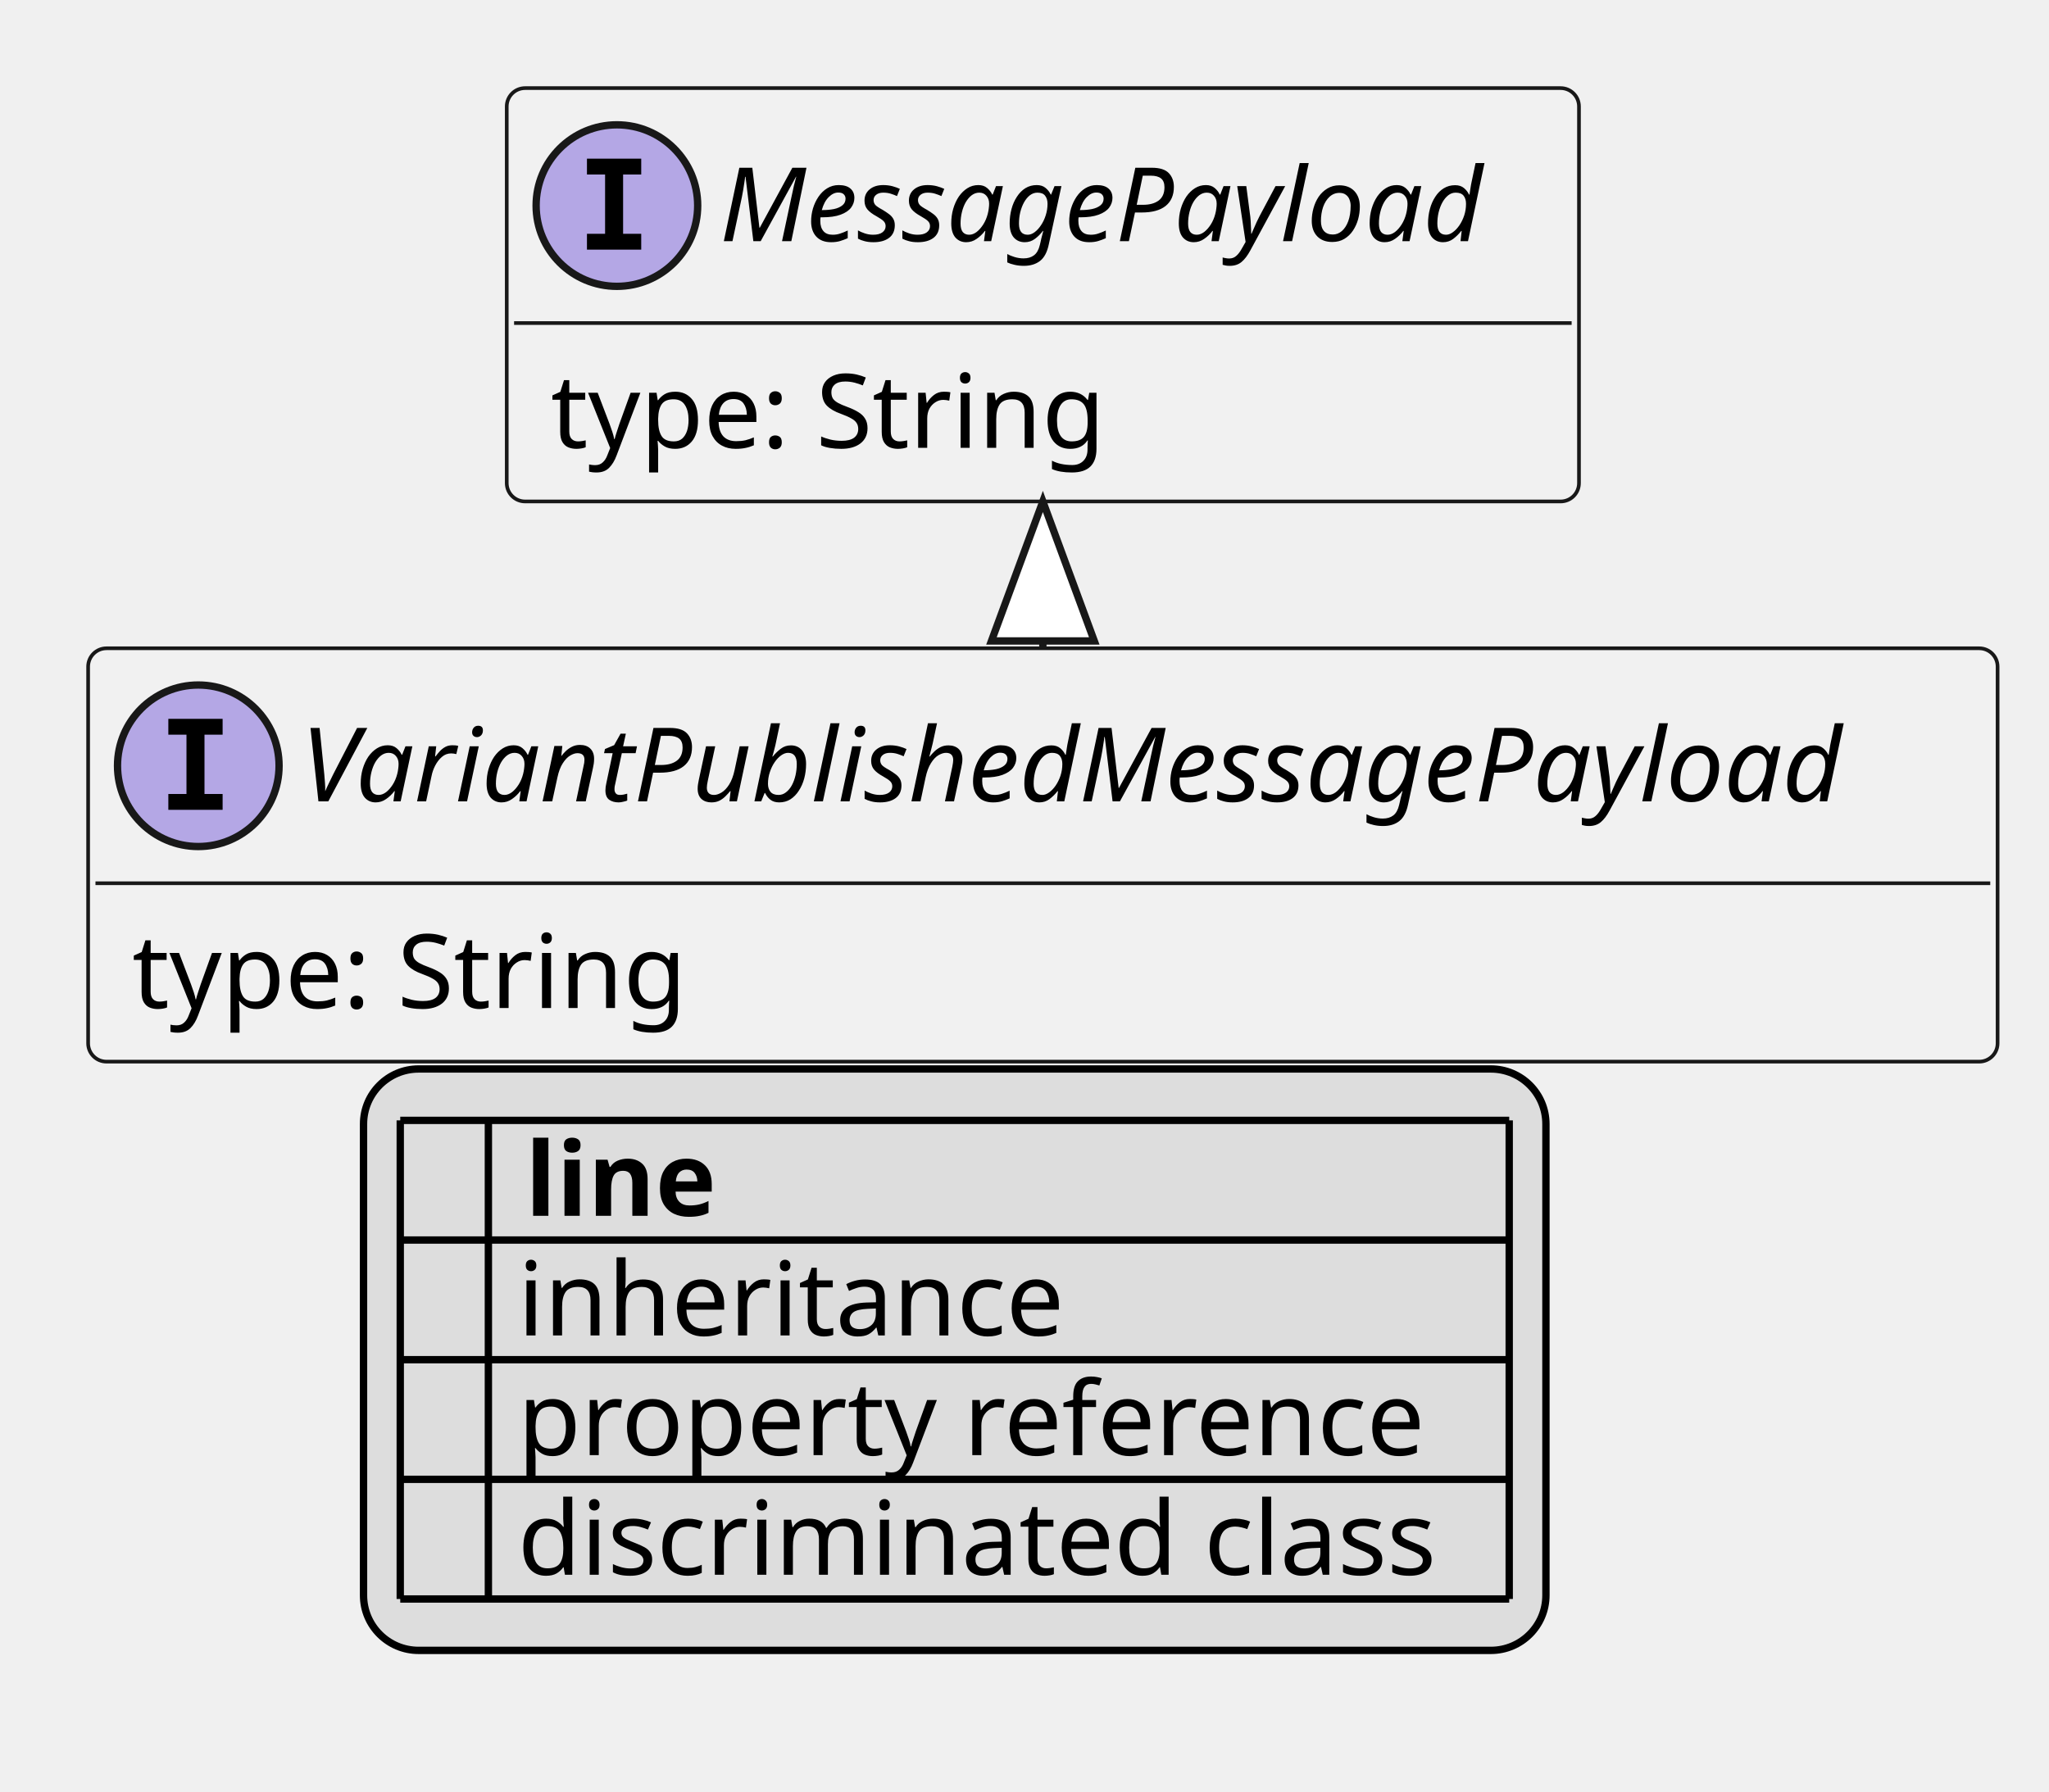
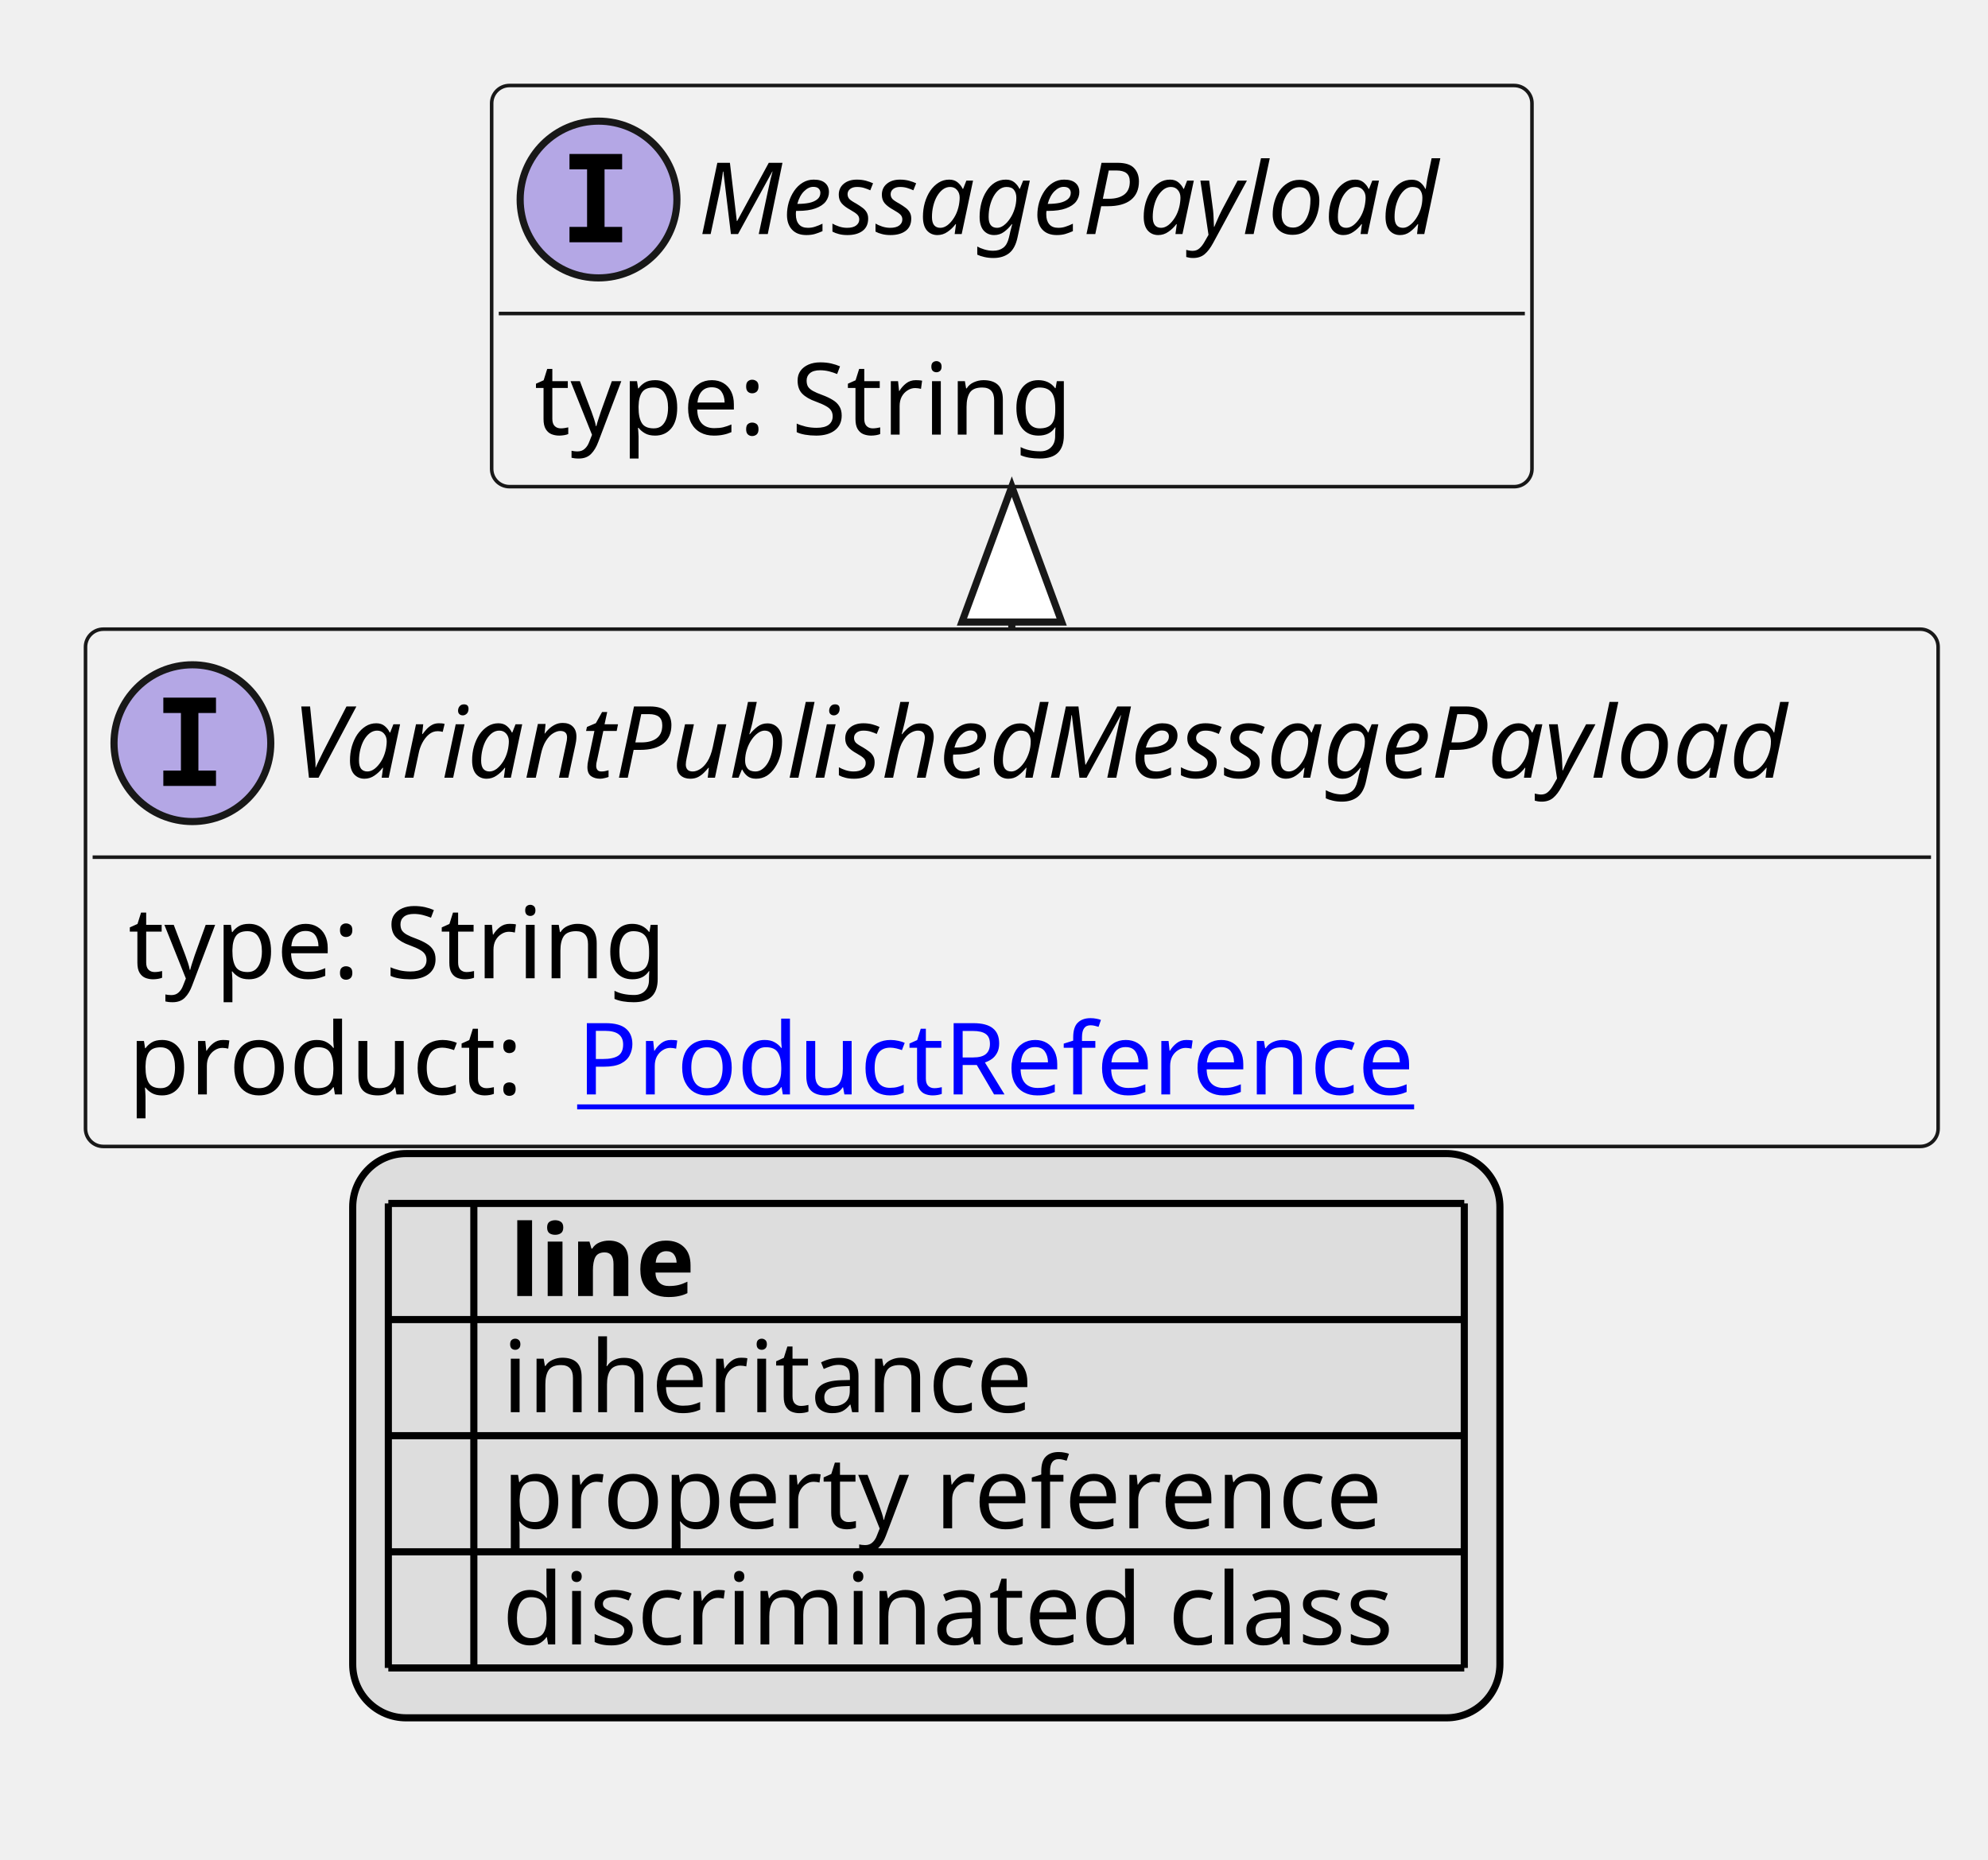
- <svg xmlns="http://www.w3.org/2000/svg" xmlns:xlink="http://www.w3.org/1999/xlink" contentStyleType="text/css" height="244px" preserveAspectRatio="none" style="width:279px;height:244px;background:#FFFFFF;" version="1.1" viewBox="0 0 279 244" width="279px" zoomAndPan="magnify">
+ <svg xmlns="http://www.w3.org/2000/svg" xmlns:xlink="http://www.w3.org/1999/xlink" contentStyleType="text/css" height="261px" preserveAspectRatio="none" style="width:279px;height:261px;background:#FFFFFF;" version="1.1" viewBox="0 0 279 261" width="279px" zoomAndPan="magnify">
  <defs>
-     <filter height="1" id="b1hq2kxmiiul400" width="1" x="0" y="0">
+     <filter height="1" id="bem07agil7s9a0" width="1" x="0" y="0">
      <feFlood flood-color="#000000" result="flood" />
      <feComposite in="SourceGraphic" in2="flood" operator="over" />
    </filter>
-     <filter height="1" id="b1hq2kxmiiul401" width="1" x="0" y="0">
+     <filter height="1" id="bem07agil7s9a1" width="1" x="0" y="0">
      <feFlood flood-color="#008000" result="flood" />
      <feComposite in="SourceGraphic" in2="flood" operator="over" />
    </filter>
-     <filter height="1" id="b1hq2kxmiiul402" width="1" x="0" y="0">
+     <filter height="1" id="bem07agil7s9a2" width="1" x="0" y="0">
      <feFlood flood-color="#0000FF" result="flood" />
      <feComposite in="SourceGraphic" in2="flood" operator="over" />
    </filter>
  </defs>
  <g>
    <a href="VariantPublishedMessagePayload.svg" target="_top" title="VariantPublishedMessagePayload.svg" xlink:actuate="onRequest" xlink:href="VariantPublishedMessagePayload.svg" xlink:show="new" xlink:title="VariantPublishedMessagePayload.svg" xlink:type="simple">
      <g id="elem_VariantPublishedMessagePayload">
-         <rect codeLine="10" fill="#F1F1F1" height="56.297" id="VariantPublishedMessagePayload" rx="2.5" ry="2.5" style="stroke:#181818;stroke-width:0.5;" width="260" x="12" y="88.297" />
+         <rect codeLine="10" fill="#F1F1F1" height="72.594" id="VariantPublishedMessagePayload" rx="2.5" ry="2.5" style="stroke:#181818;stroke-width:0.5;" width="260" x="12" y="88.297" />
        <ellipse cx="27" cy="104.297" fill="#B4A7E5" rx="11" ry="11" style="stroke:#181818;stroke-width:1.0;" />
        <path d="M22.922,100.062 L22.922,97.906 L30.312,97.906 L30.312,100.062 L27.844,100.062 L27.844,108.141 L30.312,108.141 L30.312,110.297 L22.922,110.297 L22.922,108.141 L25.391,108.141 L25.391,100.062 L22.922,100.062 Z " fill="#000000" />
        <text fill="#000000" font-family="sans-serif" font-size="14" font-style="italic" lengthAdjust="spacing" textLength="228" x="41" y="109.144">VariantPublishedMessagePayload</text>
        <line style="stroke:#181818;stroke-width:0.5;" x1="13" x2="271" y1="120.297" y2="120.297" />
        <text fill="#000000" font-family="sans-serif" font-size="14" lengthAdjust="spacing" textLength="79" x="18" y="137.292">type: String</text>
+         <text fill="#000000" font-family="sans-serif" font-size="14" lengthAdjust="spacing" textLength="59" x="18" y="153.589">product:</text>
+         <a href="ProductReference.svg" target="_top" title="ProductReference.svg" xlink:actuate="onRequest" xlink:href="ProductReference.svg" xlink:show="new" xlink:title="ProductReference.svg" xlink:type="simple">
+           <text fill="#0000FF" font-family="sans-serif" font-size="14" lengthAdjust="spacing" text-decoration="underline" textLength="126" x="81" y="153.589">ProductReference</text>
+         </a>
      </g>
    </a>
    <a href="MessagePayload.svg" target="_top" title="MessagePayload.svg" xlink:actuate="onRequest" xlink:href="MessagePayload.svg" xlink:show="new" xlink:title="MessagePayload.svg" xlink:type="simple">
      <g id="elem_MessagePayload">
-         <rect codeLine="13" fill="#F1F1F1" height="56.297" id="MessagePayload" rx="2.5" ry="2.5" style="stroke:#181818;stroke-width:0.5;" width="146" x="69" y="12" />
+         <rect codeLine="14" fill="#F1F1F1" height="56.297" id="MessagePayload" rx="2.5" ry="2.5" style="stroke:#181818;stroke-width:0.5;" width="146" x="69" y="12" />
        <ellipse cx="84" cy="28" fill="#B4A7E5" rx="11" ry="11" style="stroke:#181818;stroke-width:1.0;" />
        <path d="M79.922,23.766 L79.922,21.609 L87.312,21.609 L87.312,23.766 L84.844,23.766 L84.844,31.844 L87.312,31.844 L87.312,34 L79.922,34 L79.922,31.844 L82.391,31.844 L82.391,23.766 L79.922,23.766 Z " fill="#000000" />
        <text fill="#000000" font-family="sans-serif" font-size="14" font-style="italic" lengthAdjust="spacing" textLength="114" x="98" y="32.847">MessagePayload</text>
        <line style="stroke:#181818;stroke-width:0.5;" x1="70" x2="214" y1="44" y2="44" />
        <text fill="#000000" font-family="sans-serif" font-size="14" lengthAdjust="spacing" textLength="79" x="75" y="60.995">type: String</text>
      </g>
    </a>
    <line style="stroke:#181818;stroke-width:1.0;" x1="142" x2="142" y1="68.297" y2="88.297" />
    <polygon fill="#FFFFFF" points="142,68.297,135,87.297,149,87.297,142,68.297" style="stroke:#181818;stroke-width:1.0;" />
-     <rect fill="#DDDDDD" height="79.188" id="_legend" rx="7.5" ry="7.5" style="stroke:#000000;stroke-width:1.0;" width="161" x="49.5" y="145.594" />
-     <text fill="#000000" font-family="sans-serif" font-size="14" font-weight="bold" lengthAdjust="spacing" textLength="5" x="54.5" y="165.589"> </text>
-     <text fill="#000000" font-family="sans-serif" font-size="14" font-weight="bold" lengthAdjust="spacing" textLength="28" x="71.5" y="165.589">line</text>
-     <text fill="#000000" filter="url(#b1hq2kxmiiul400)" font-family="sans-serif" font-size="14" lengthAdjust="spacing" textLength="12" x="54.5" y="181.886">   </text>
-     <text fill="#000000" font-family="sans-serif" font-size="14" lengthAdjust="spacing" textLength="77" x="70.5" y="181.886">inheritance</text>
-     <text fill="#000000" filter="url(#b1hq2kxmiiul401)" font-family="sans-serif" font-size="14" lengthAdjust="spacing" textLength="12" x="54.5" y="198.183">   </text>
-     <text fill="#000000" font-family="sans-serif" font-size="14" lengthAdjust="spacing" textLength="129" x="70.5" y="198.183">property reference</text>
-     <text fill="#000000" filter="url(#b1hq2kxmiiul402)" font-family="sans-serif" font-size="14" lengthAdjust="spacing" textLength="12" x="54.5" y="214.48">   </text>
-     <text fill="#000000" font-family="sans-serif" font-size="14" lengthAdjust="spacing" textLength="131" x="70.5" y="214.48">discriminated class</text>
-     <line style="stroke:#000000;stroke-width:1.0;" x1="54.5" x2="205.5" y1="152.594" y2="152.594" />
+     <rect fill="#DDDDDD" height="79.188" id="_legend" rx="7.5" ry="7.5" style="stroke:#000000;stroke-width:1.0;" width="161" x="49.5" y="161.891" />
+     <text fill="#000000" font-family="sans-serif" font-size="14" font-weight="bold" lengthAdjust="spacing" textLength="5" x="54.5" y="181.886"> </text>
+     <text fill="#000000" font-family="sans-serif" font-size="14" font-weight="bold" lengthAdjust="spacing" textLength="28" x="71.5" y="181.886">line</text>
+     <text fill="#000000" filter="url(#bem07agil7s9a0)" font-family="sans-serif" font-size="14" lengthAdjust="spacing" textLength="12" x="54.5" y="198.183">   </text>
+     <text fill="#000000" font-family="sans-serif" font-size="14" lengthAdjust="spacing" textLength="77" x="70.5" y="198.183">inheritance</text>
+     <text fill="#000000" filter="url(#bem07agil7s9a1)" font-family="sans-serif" font-size="14" lengthAdjust="spacing" textLength="12" x="54.5" y="214.48">   </text>
+     <text fill="#000000" font-family="sans-serif" font-size="14" lengthAdjust="spacing" textLength="129" x="70.5" y="214.48">property reference</text>
+     <text fill="#000000" filter="url(#bem07agil7s9a2)" font-family="sans-serif" font-size="14" lengthAdjust="spacing" textLength="12" x="54.5" y="230.776">   </text>
+     <text fill="#000000" font-family="sans-serif" font-size="14" lengthAdjust="spacing" textLength="131" x="70.5" y="230.776">discriminated class</text>
    <line style="stroke:#000000;stroke-width:1.0;" x1="54.5" x2="205.5" y1="168.891" y2="168.891" />
    <line style="stroke:#000000;stroke-width:1.0;" x1="54.5" x2="205.5" y1="185.188" y2="185.188" />
    <line style="stroke:#000000;stroke-width:1.0;" x1="54.5" x2="205.5" y1="201.484" y2="201.484" />
    <line style="stroke:#000000;stroke-width:1.0;" x1="54.5" x2="205.5" y1="217.781" y2="217.781" />
-     <line style="stroke:#000000;stroke-width:1.0;" x1="54.5" x2="54.5" y1="152.594" y2="217.781" />
-     <line style="stroke:#000000;stroke-width:1.0;" x1="66.5" x2="66.5" y1="152.594" y2="217.781" />
-     <line style="stroke:#000000;stroke-width:1.0;" x1="205.5" x2="205.5" y1="152.594" y2="217.781" />
+     <line style="stroke:#000000;stroke-width:1.0;" x1="54.5" x2="205.5" y1="234.078" y2="234.078" />
+     <line style="stroke:#000000;stroke-width:1.0;" x1="54.5" x2="54.5" y1="168.891" y2="234.078" />
+     <line style="stroke:#000000;stroke-width:1.0;" x1="66.5" x2="66.5" y1="168.891" y2="234.078" />
+     <line style="stroke:#000000;stroke-width:1.0;" x1="205.5" x2="205.5" y1="168.891" y2="234.078" />
  </g>
</svg>
